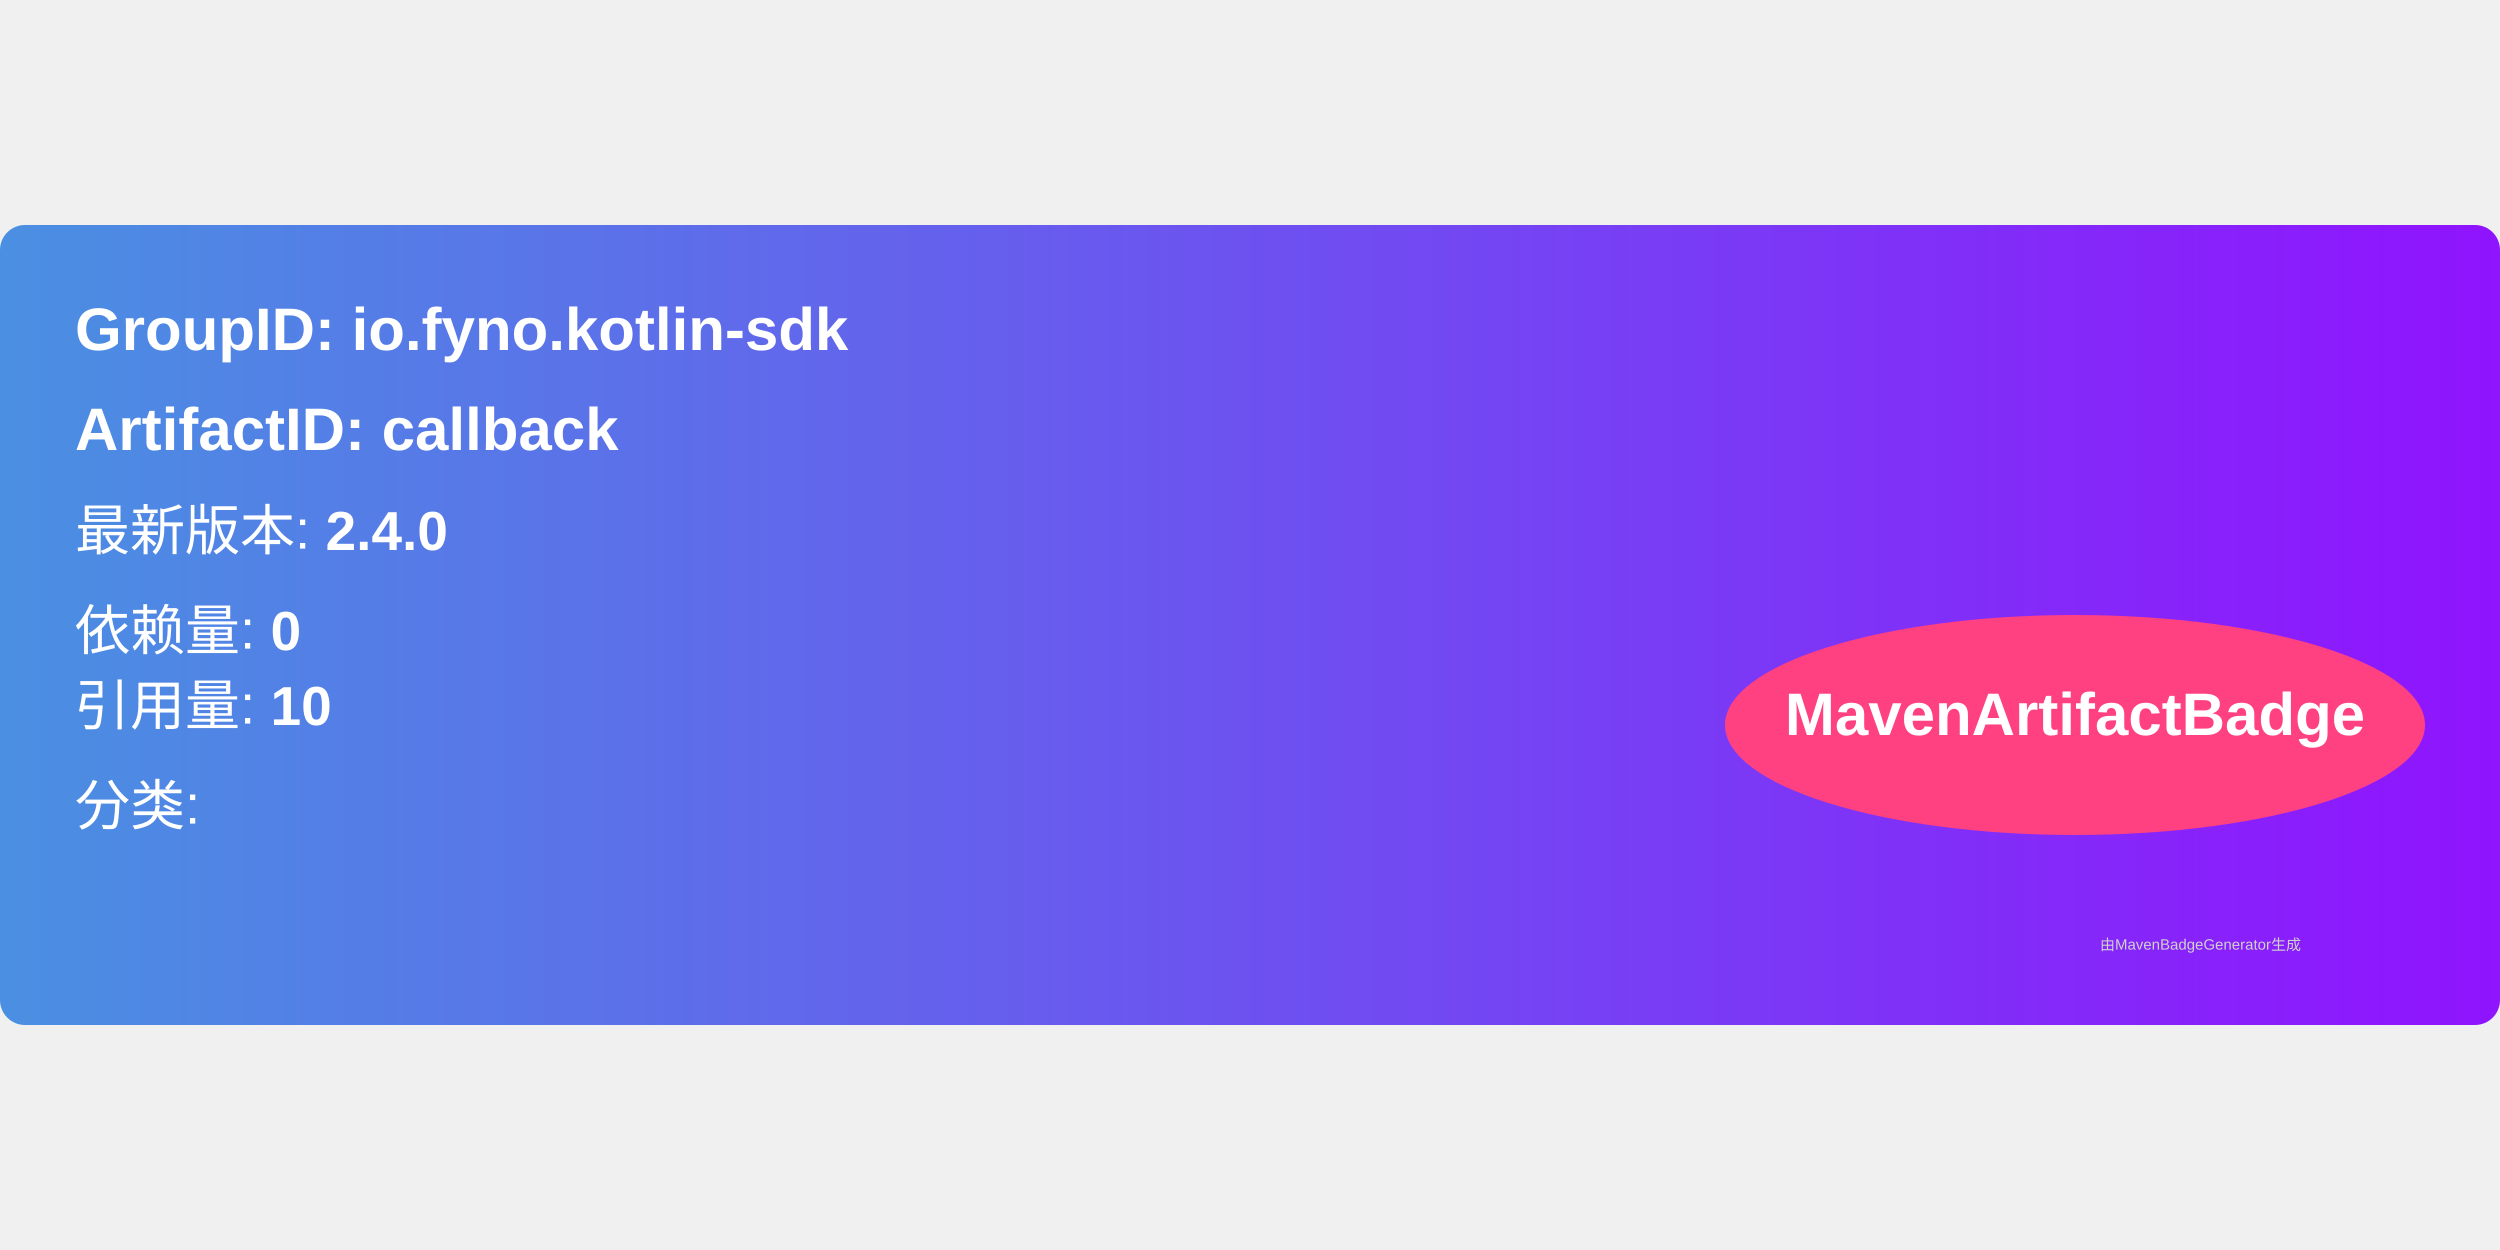
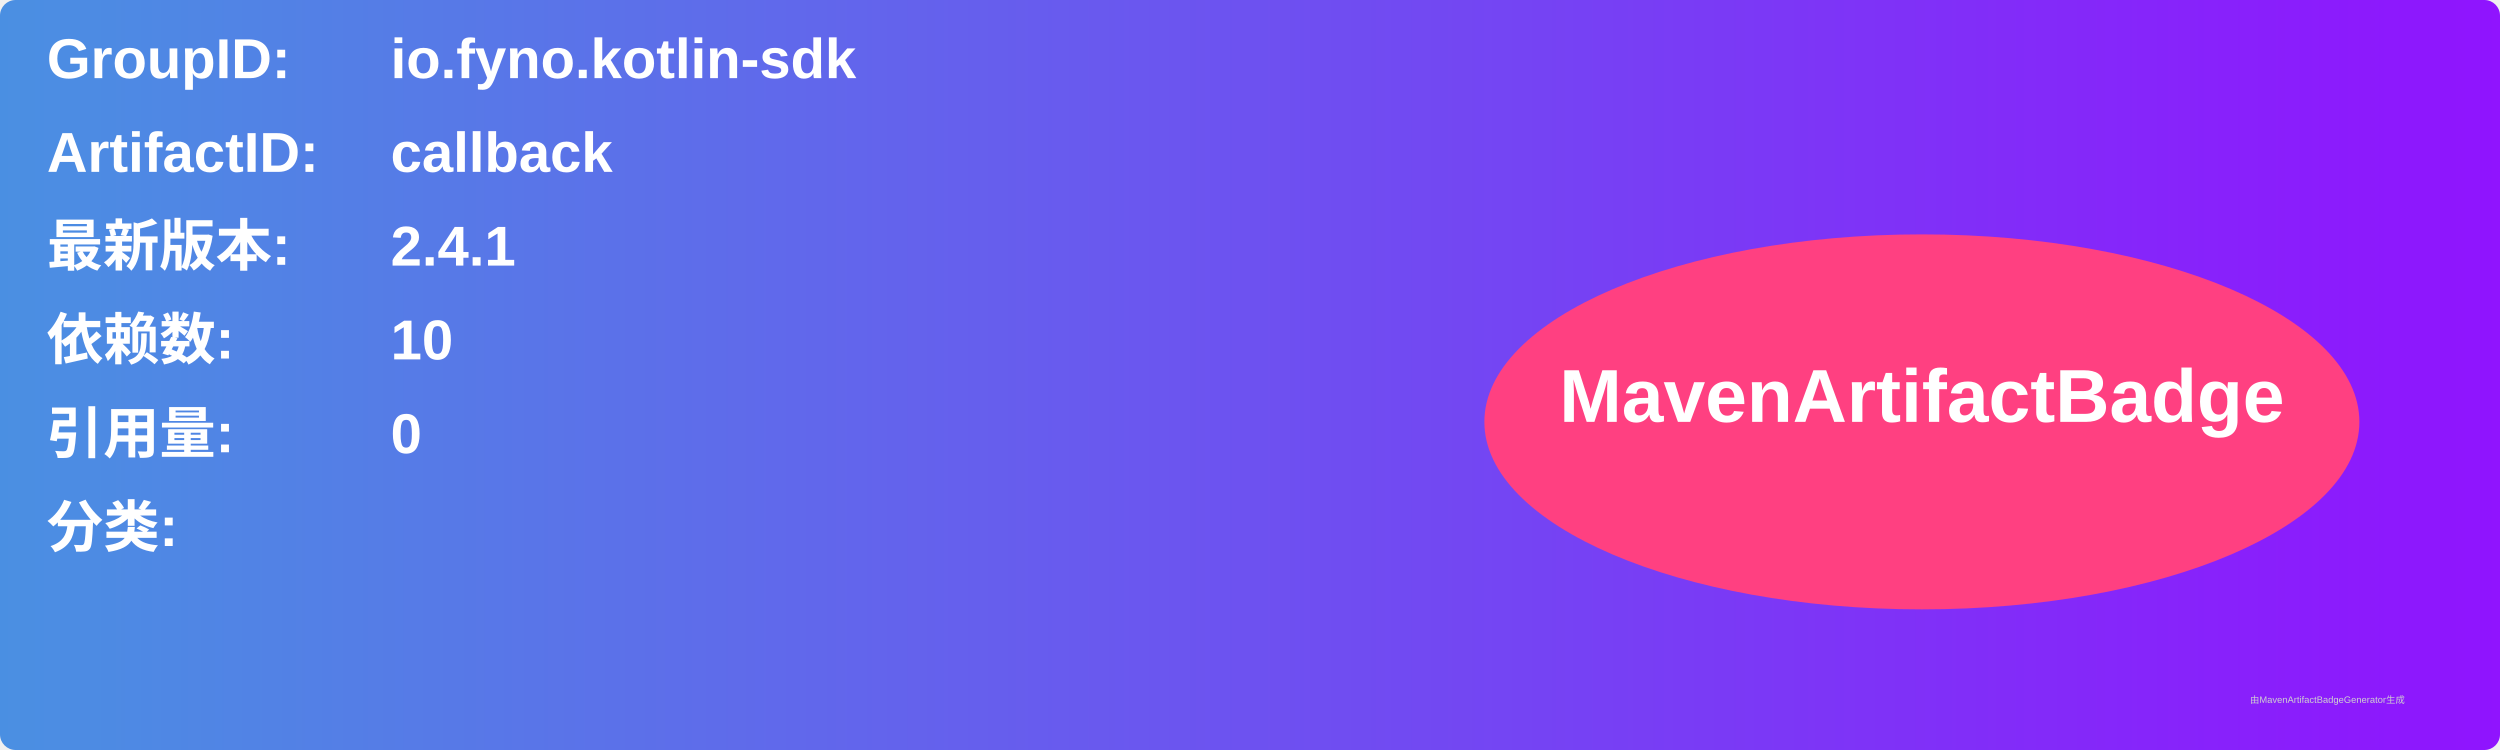
- <svg xmlns="http://www.w3.org/2000/svg" width="300" height="150" viewBox="0 0 500 160">
+ <svg xmlns="http://www.w3.org/2000/svg" width="800" height="240" viewBox="0 0 800 240">
  <linearGradient id="grad" x1="0%" y1="0%" x2="100%" y2="0%">
    <stop offset="0%" stop-color="#4a90e2" />
    <stop offset="100%" stop-color="#9013fe" />
  </linearGradient>
  <rect width="100%" height="100%" rx="5" ry="5" fill="url(#grad)" />
  <g transform="translate(15, 15)">
-     <text x="0" y="10" font-family="Arial" font-size="12" fill="white" font-weight="bold" width="260">
-       GroupID:   io.fyno.kotlin-sdk
+     <text x="0" y="10" font-family="Arial" font-size="18" fill="white" font-weight="bold" width="260">GroupID:</text>
+     <text x="110" y="10" font-family="Arial" font-size="18" fill="white" font-weight="bold" width="460">io.fyno.kotlin-sdk</text>
+     <text x="0" y="40" font-family="Arial" font-size="18" fill="white" font-weight="bold" width="260">ArtifactID:</text>
+     <text x="110" y="40" font-family="Arial" font-size="18" fill="white" font-weight="bold" width="460">callback</text>
+     <text x="0" y="70" font-family="Arial" font-size="18" fill="white" font-weight="bold">最新版本:</text>
+     <text x="110" y="70" font-family="Arial" font-size="18" fill="white" font-weight="bold">
+       <tspan font-weight="bold">2.4.1</tspan>
    </text>
-     <text x="0" y="30" font-family="Arial" font-size="12" fill="white" font-weight="bold" width="260">
-       ArtifactID: callback
+     <text x="0" y="100" font-family="Arial" font-size="18" fill="white" font-weight="bold">依赖数: </text>
+     <text x="110" y="100" font-family="Arial" font-size="18" fill="white">
+       <tspan font-weight="bold">10</tspan>
    </text>
-     <text x="0" y="50" font-family="Arial" font-size="11" fill="white">
-       最新版本: <tspan font-weight="bold">2.4.0</tspan>
+     <text x="0" y="130" font-family="Arial" font-size="18" fill="white" font-weight="bold">引用量: </text>
+     <text x="110" y="130" font-family="Arial" font-size="18" fill="white">
+       <tspan font-weight="bold">0</tspan>
    </text>
-     <text x="0" y="70" font-family="Arial" font-size="11" fill="white">
-       依赖量: <tspan font-weight="bold">0</tspan>
+     <text x="0" y="160" font-family="Arial" font-size="18" fill="white" font-weight="bold">分类:</text>
+     <text x="10" y="190" font-family="Arial" font-size="10" fill="white">
+       <tspan font-weight="bold" />
    </text>
-     <text x="0" y="85" font-family="Arial" font-size="11" fill="white">
-       引用量: <tspan font-weight="bold">10</tspan>
-     </text>
-     <text x="0" y="105" font-family="Arial" font-size="11" fill="white">
-       分类: <tspan font-weight="bold" />
-     </text>
-     <ellipse cx="400" cy="85" rx="70" ry="22" fill="#ff4081" />
-     <text x="400" y="87" text-anchor="middle" font-family="Arial" font-size="12" fill="white" font-weight="bold">MavenArtifactBadge</text>
+     <ellipse cx="600" cy="120" rx="140" ry="60" fill="#ff4081" />
+     <text x="600" y="120" text-anchor="middle" font-family="Arial" font-size="24" fill="white" font-weight="bold">MavenArtifactBadge</text>
  </g>
-   <text x="420" y="145" font-family="Arial" font-size="3" fill="#d0d0d0">
-     由MavenBadgeGenerator生成
-   </text>
+   <text x="720" y="225" font-family="Arial" font-size="3" fill="#d0d0d0">由MavenArtifactBadgeGenerator生成</text>
</svg>
